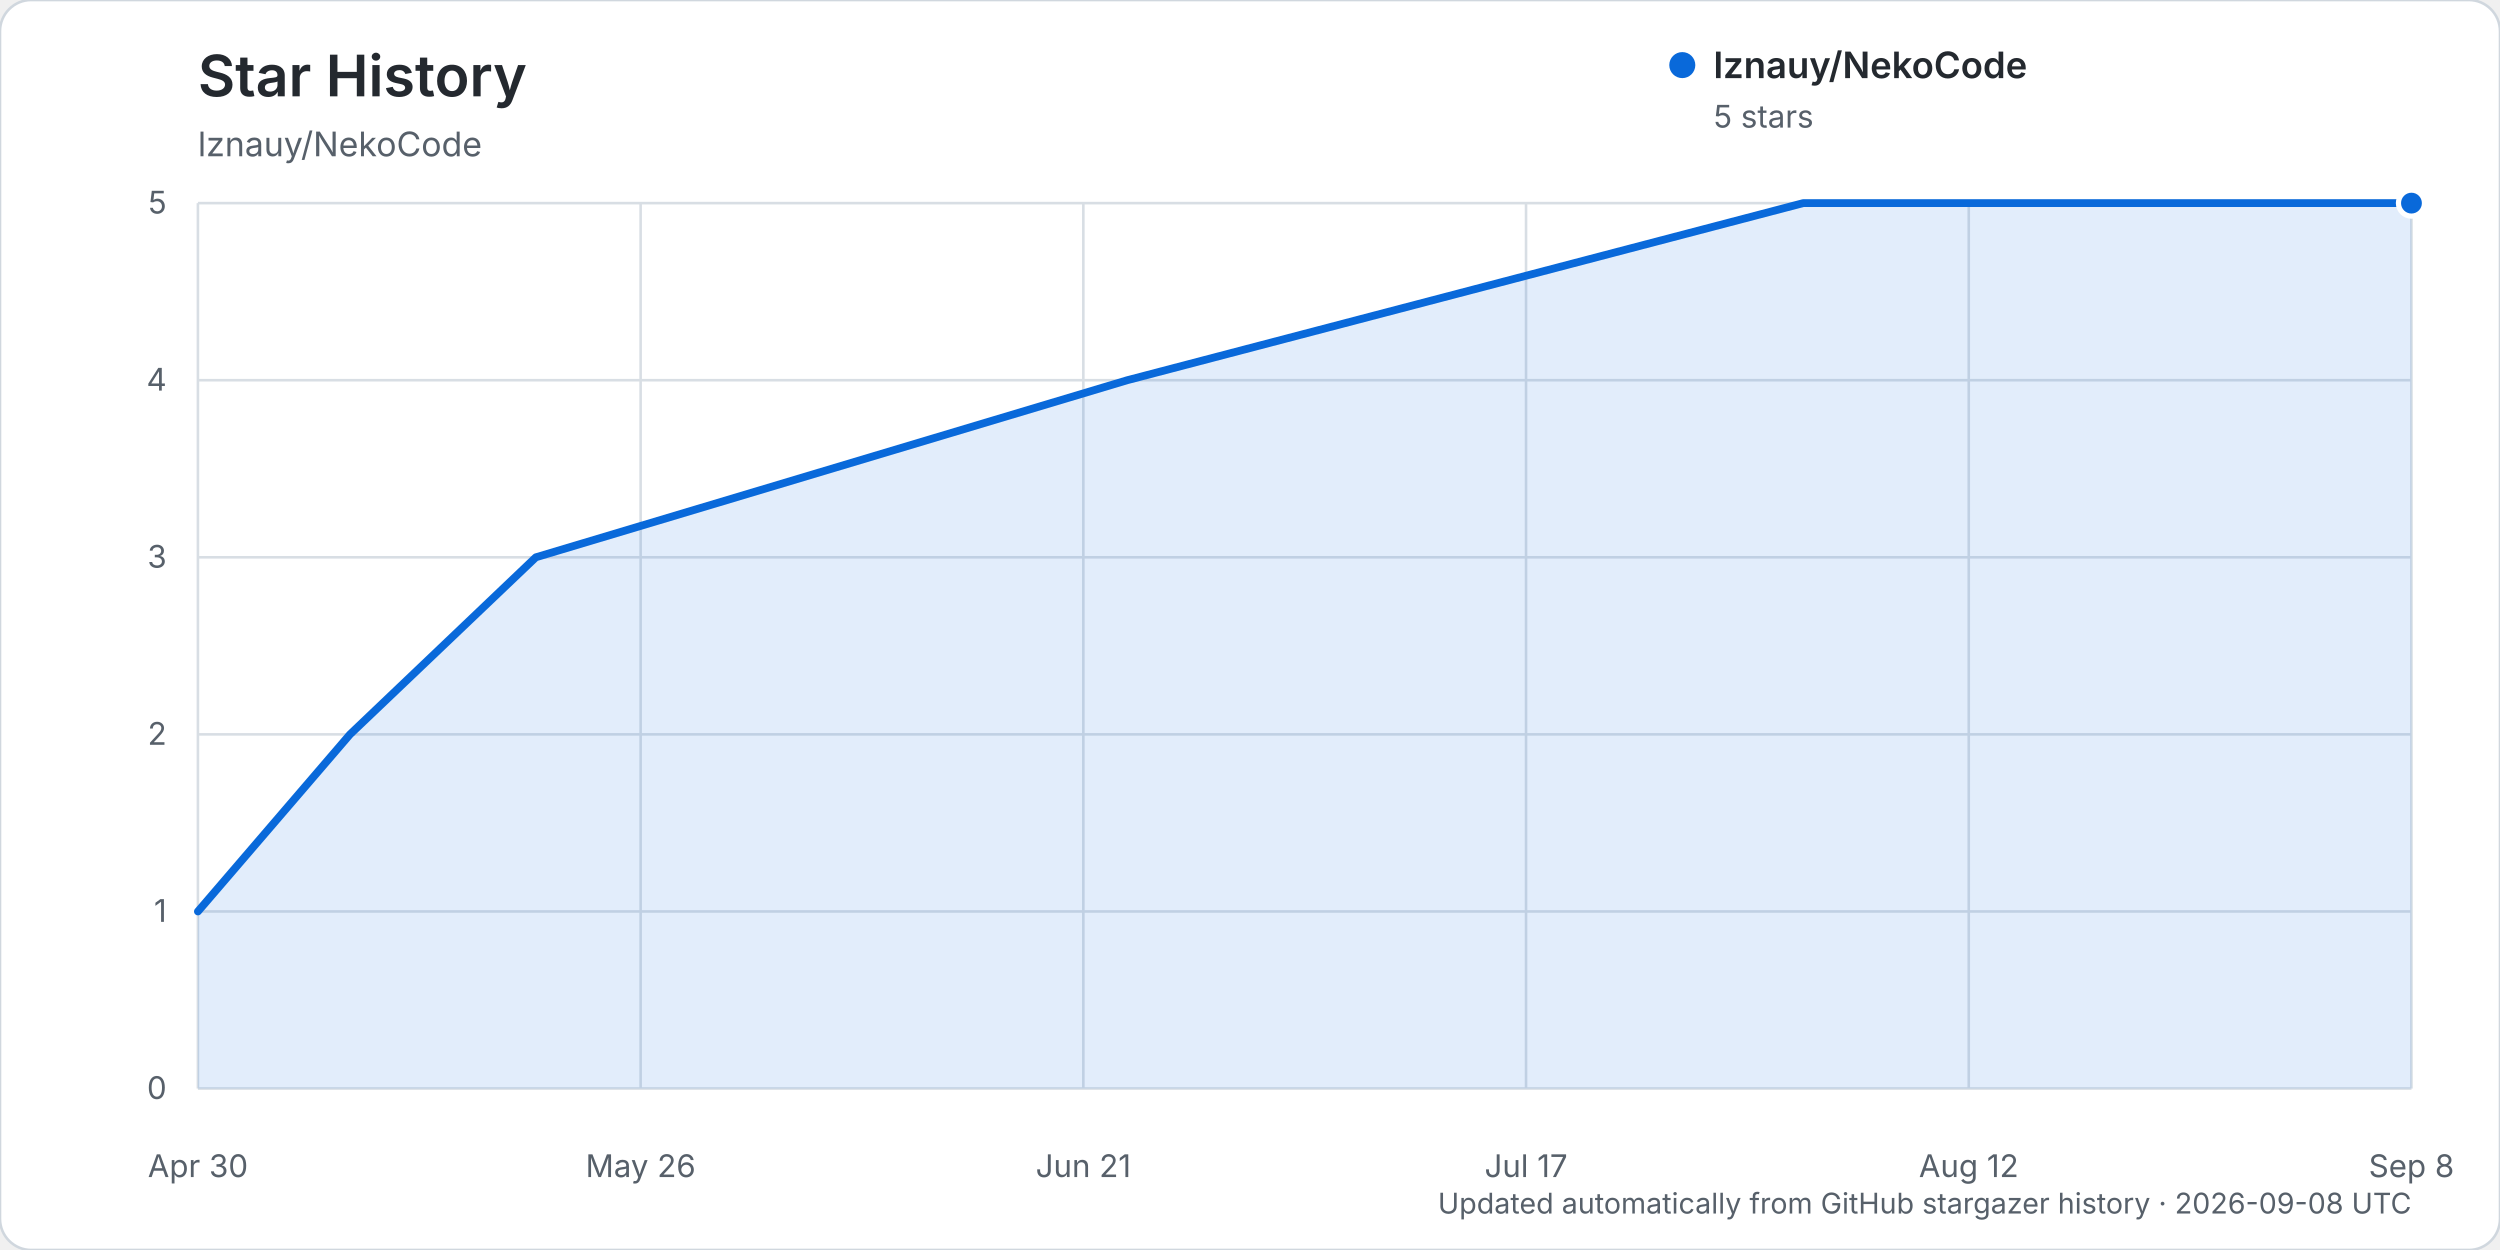
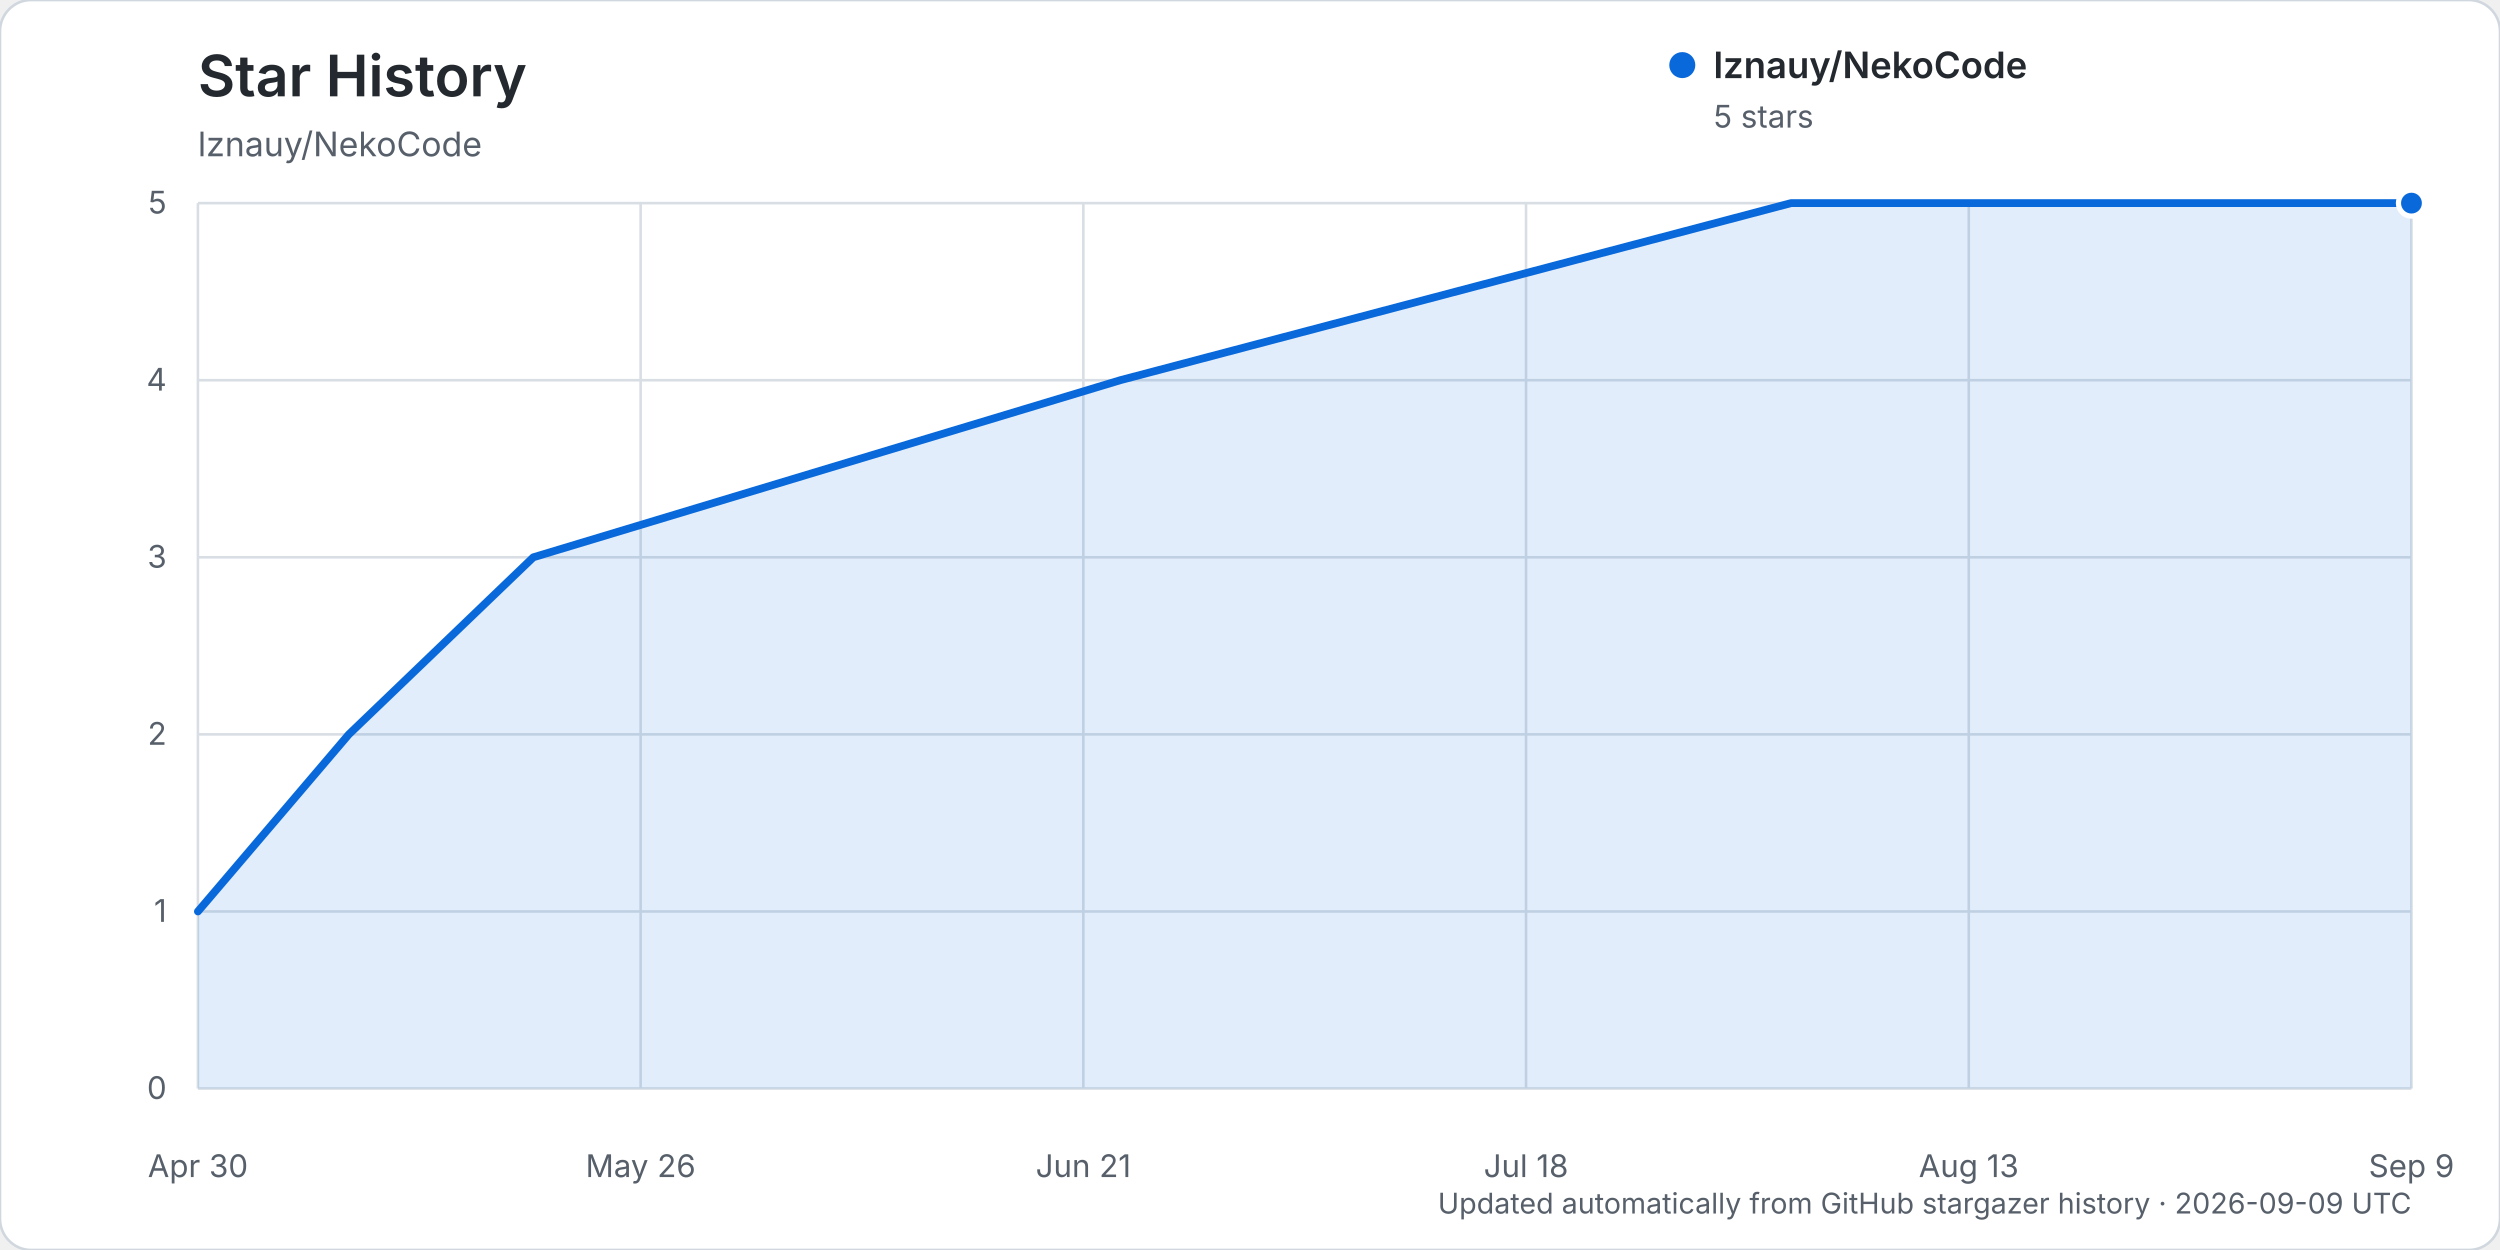
<svg xmlns="http://www.w3.org/2000/svg" width="960" height="480" viewBox="0 0 960 480" role="img" aria-labelledby="title description">
  <rect width="960" height="480" rx="12" fill="#ffffff" stroke="#d0d7de" />
  <text x="76" y="37" fill="#24292f" font-family="-apple-system, BlinkMacSystemFont, 'Segoe UI', sans-serif" font-size="22" font-weight="600">Star History</text>
  <text x="76" y="60" fill="#57606a" font-family="-apple-system, BlinkMacSystemFont, 'Segoe UI', sans-serif" font-size="13">lznauy/NekoCode</text>
  <g font-family="-apple-system, BlinkMacSystemFont, 'Segoe UI', sans-serif">
    <line x1="76" y1="418.00" x2="926" y2="418.00" stroke="#d8dee4" stroke-width="1" />
    <text x="64" y="422.00" text-anchor="end" fill="#57606a" font-size="12">0</text>
    <line x1="76" y1="350.00" x2="926" y2="350.00" stroke="#d8dee4" stroke-width="1" />
    <text x="64" y="354.00" text-anchor="end" fill="#57606a" font-size="12">1</text>
    <line x1="76" y1="282.00" x2="926" y2="282.00" stroke="#d8dee4" stroke-width="1" />
    <text x="64" y="286.00" text-anchor="end" fill="#57606a" font-size="12">2</text>
    <line x1="76" y1="214.00" x2="926" y2="214.00" stroke="#d8dee4" stroke-width="1" />
    <text x="64" y="218.00" text-anchor="end" fill="#57606a" font-size="12">3</text>
    <line x1="76" y1="146.00" x2="926" y2="146.00" stroke="#d8dee4" stroke-width="1" />
    <text x="64" y="150.00" text-anchor="end" fill="#57606a" font-size="12">4</text>
    <line x1="76" y1="78.00" x2="926" y2="78.00" stroke="#d8dee4" stroke-width="1" />
    <text x="64" y="82.00" text-anchor="end" fill="#57606a" font-size="12">5</text>
    <line x1="76.00" y1="78" x2="76.00" y2="418" stroke="#d8dee4" stroke-width="1" />
    <text x="76.00" y="452" text-anchor="middle" fill="#57606a" font-size="12">Apr 30</text>
    <line x1="246.00" y1="78" x2="246.00" y2="418" stroke="#d8dee4" stroke-width="1" />
    <text x="246.00" y="452" text-anchor="middle" fill="#57606a" font-size="12">May 26</text>
    <line x1="416.00" y1="78" x2="416.00" y2="418" stroke="#d8dee4" stroke-width="1" />
    <text x="416.00" y="452" text-anchor="middle" fill="#57606a" font-size="12">Jun 21</text>
    <line x1="586.00" y1="78" x2="586.00" y2="418" stroke="#d8dee4" stroke-width="1" />
-     <text x="586.00" y="452" text-anchor="middle" fill="#57606a" font-size="12">Jul 17</text>
+     <text x="586.00" y="452" text-anchor="middle" fill="#57606a" font-size="12">Jul 18</text>
    <line x1="756.00" y1="78" x2="756.00" y2="418" stroke="#d8dee4" stroke-width="1" />
-     <text x="756.00" y="452" text-anchor="middle" fill="#57606a" font-size="12">Aug 12</text>
+     <text x="756.00" y="452" text-anchor="middle" fill="#57606a" font-size="12">Aug 13</text>
    <line x1="926.00" y1="78" x2="926.00" y2="418" stroke="#d8dee4" stroke-width="1" />
-     <text x="926.00" y="452" text-anchor="middle" fill="#57606a" font-size="12">Sep 8</text>
-     <path d="M76.00,350.00 L134.40,282.00 L205.77,214.00 L432.87,146.00 L692.41,78.00 L926.00,78.00 L926.00,418.00 L76.00,418.00 Z" fill="#0969da" opacity="0.12" />
-     <path d="M76.00,350.00 L134.40,282.00 L205.77,214.00 L432.87,146.00 L692.41,78.00 L926.00,78.00" fill="none" stroke="#0969da" stroke-width="3" stroke-linecap="round" stroke-linejoin="round" />
+     <text x="926.00" y="452" text-anchor="middle" fill="#57606a" font-size="12">Sep 9</text>
+     <path d="M76.00,350.00 L133.95,282.00 L204.79,214.00 L430.17,146.00 L687.74,78.00 L926.00,78.00 L926.00,418.00 L76.00,418.00 Z" fill="#0969da" opacity="0.12" />
+     <path d="M76.00,350.00 L133.95,282.00 L204.79,214.00 L430.17,146.00 L687.74,78.00 L926.00,78.00" fill="none" stroke="#0969da" stroke-width="3" stroke-linecap="round" stroke-linejoin="round" />
    <circle cx="926.00" cy="78.00" r="5" fill="#0969da" stroke="#ffffff" stroke-width="2" />
    <g transform="translate(646, 25)">
      <circle cx="0" cy="0" r="5" fill="#0969da" />
      <text x="12" y="5" fill="#24292f" font-size="14" font-weight="600">lznauy/NekoCode</text>
      <text x="12" y="24" fill="#57606a" font-size="12">5 stars</text>
    </g>
-     <text x="926" y="466" text-anchor="end" fill="#57606a" font-size="11">Updated automatically from GitHub stargazer history · 2026-09-08 UTC</text>
+     <text x="926" y="466" text-anchor="end" fill="#57606a" font-size="11">Updated automatically from GitHub stargazer history · 2026-09-09 UTC</text>
  </g>
</svg>
